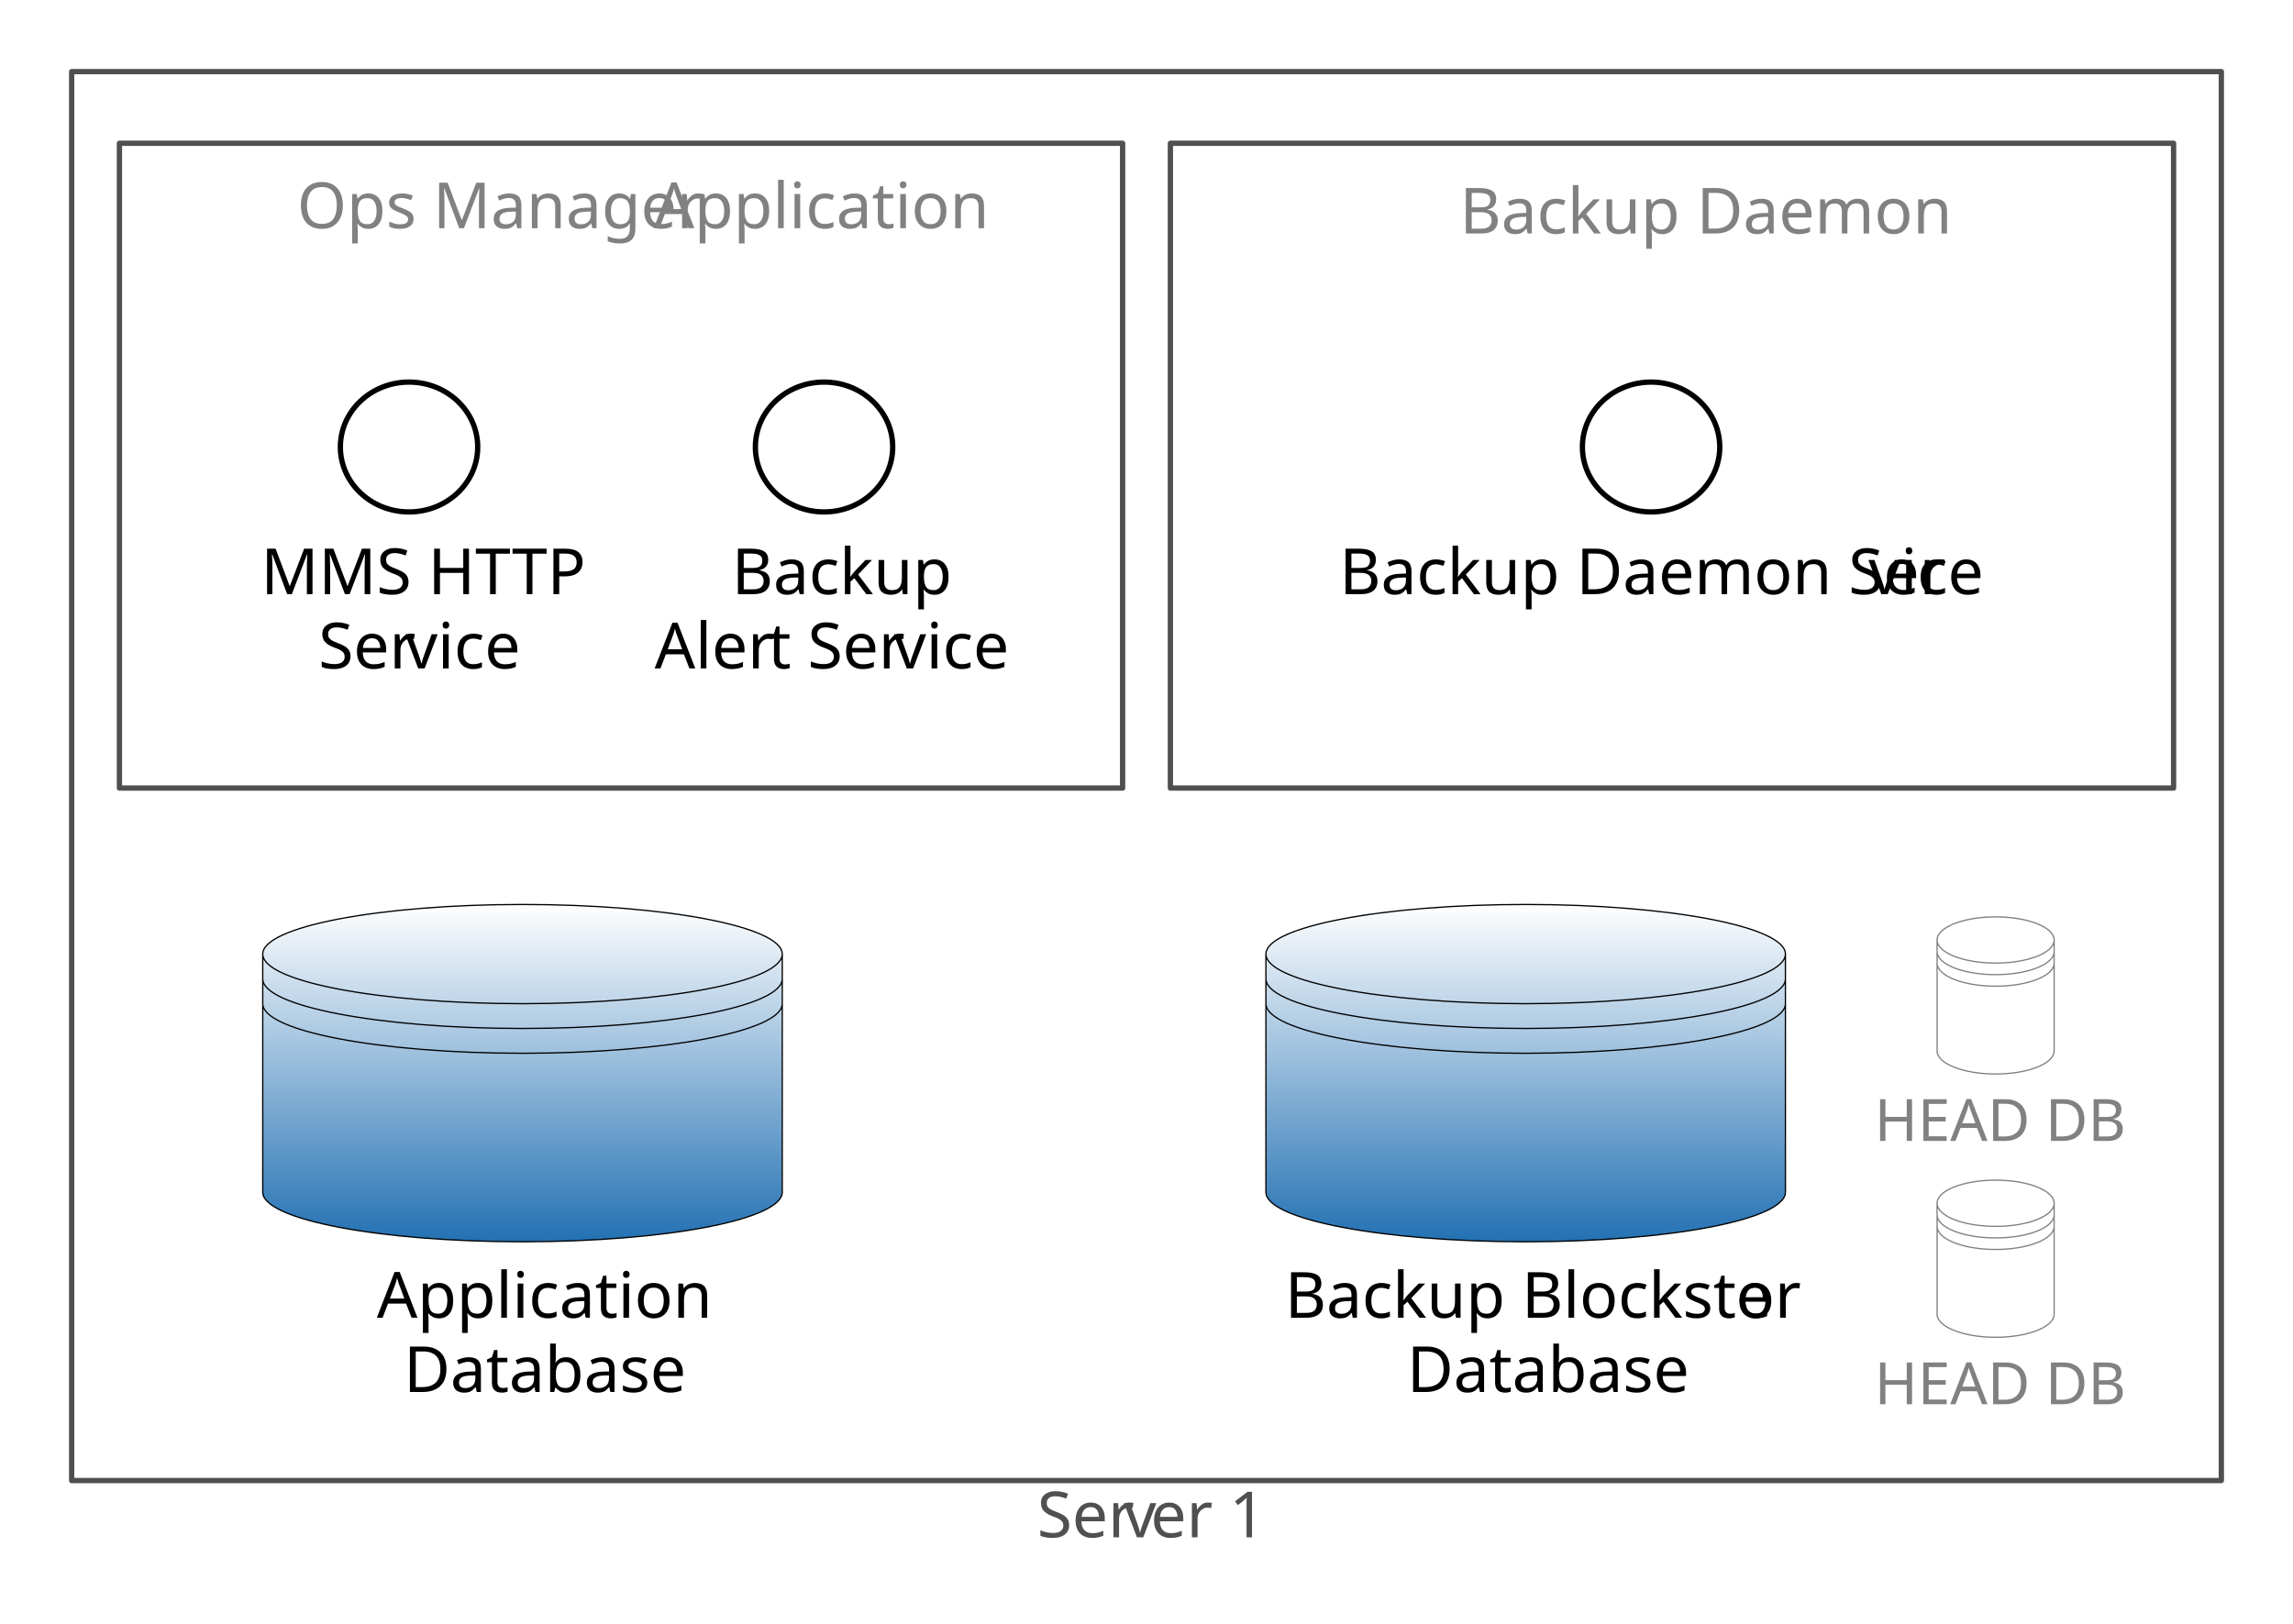
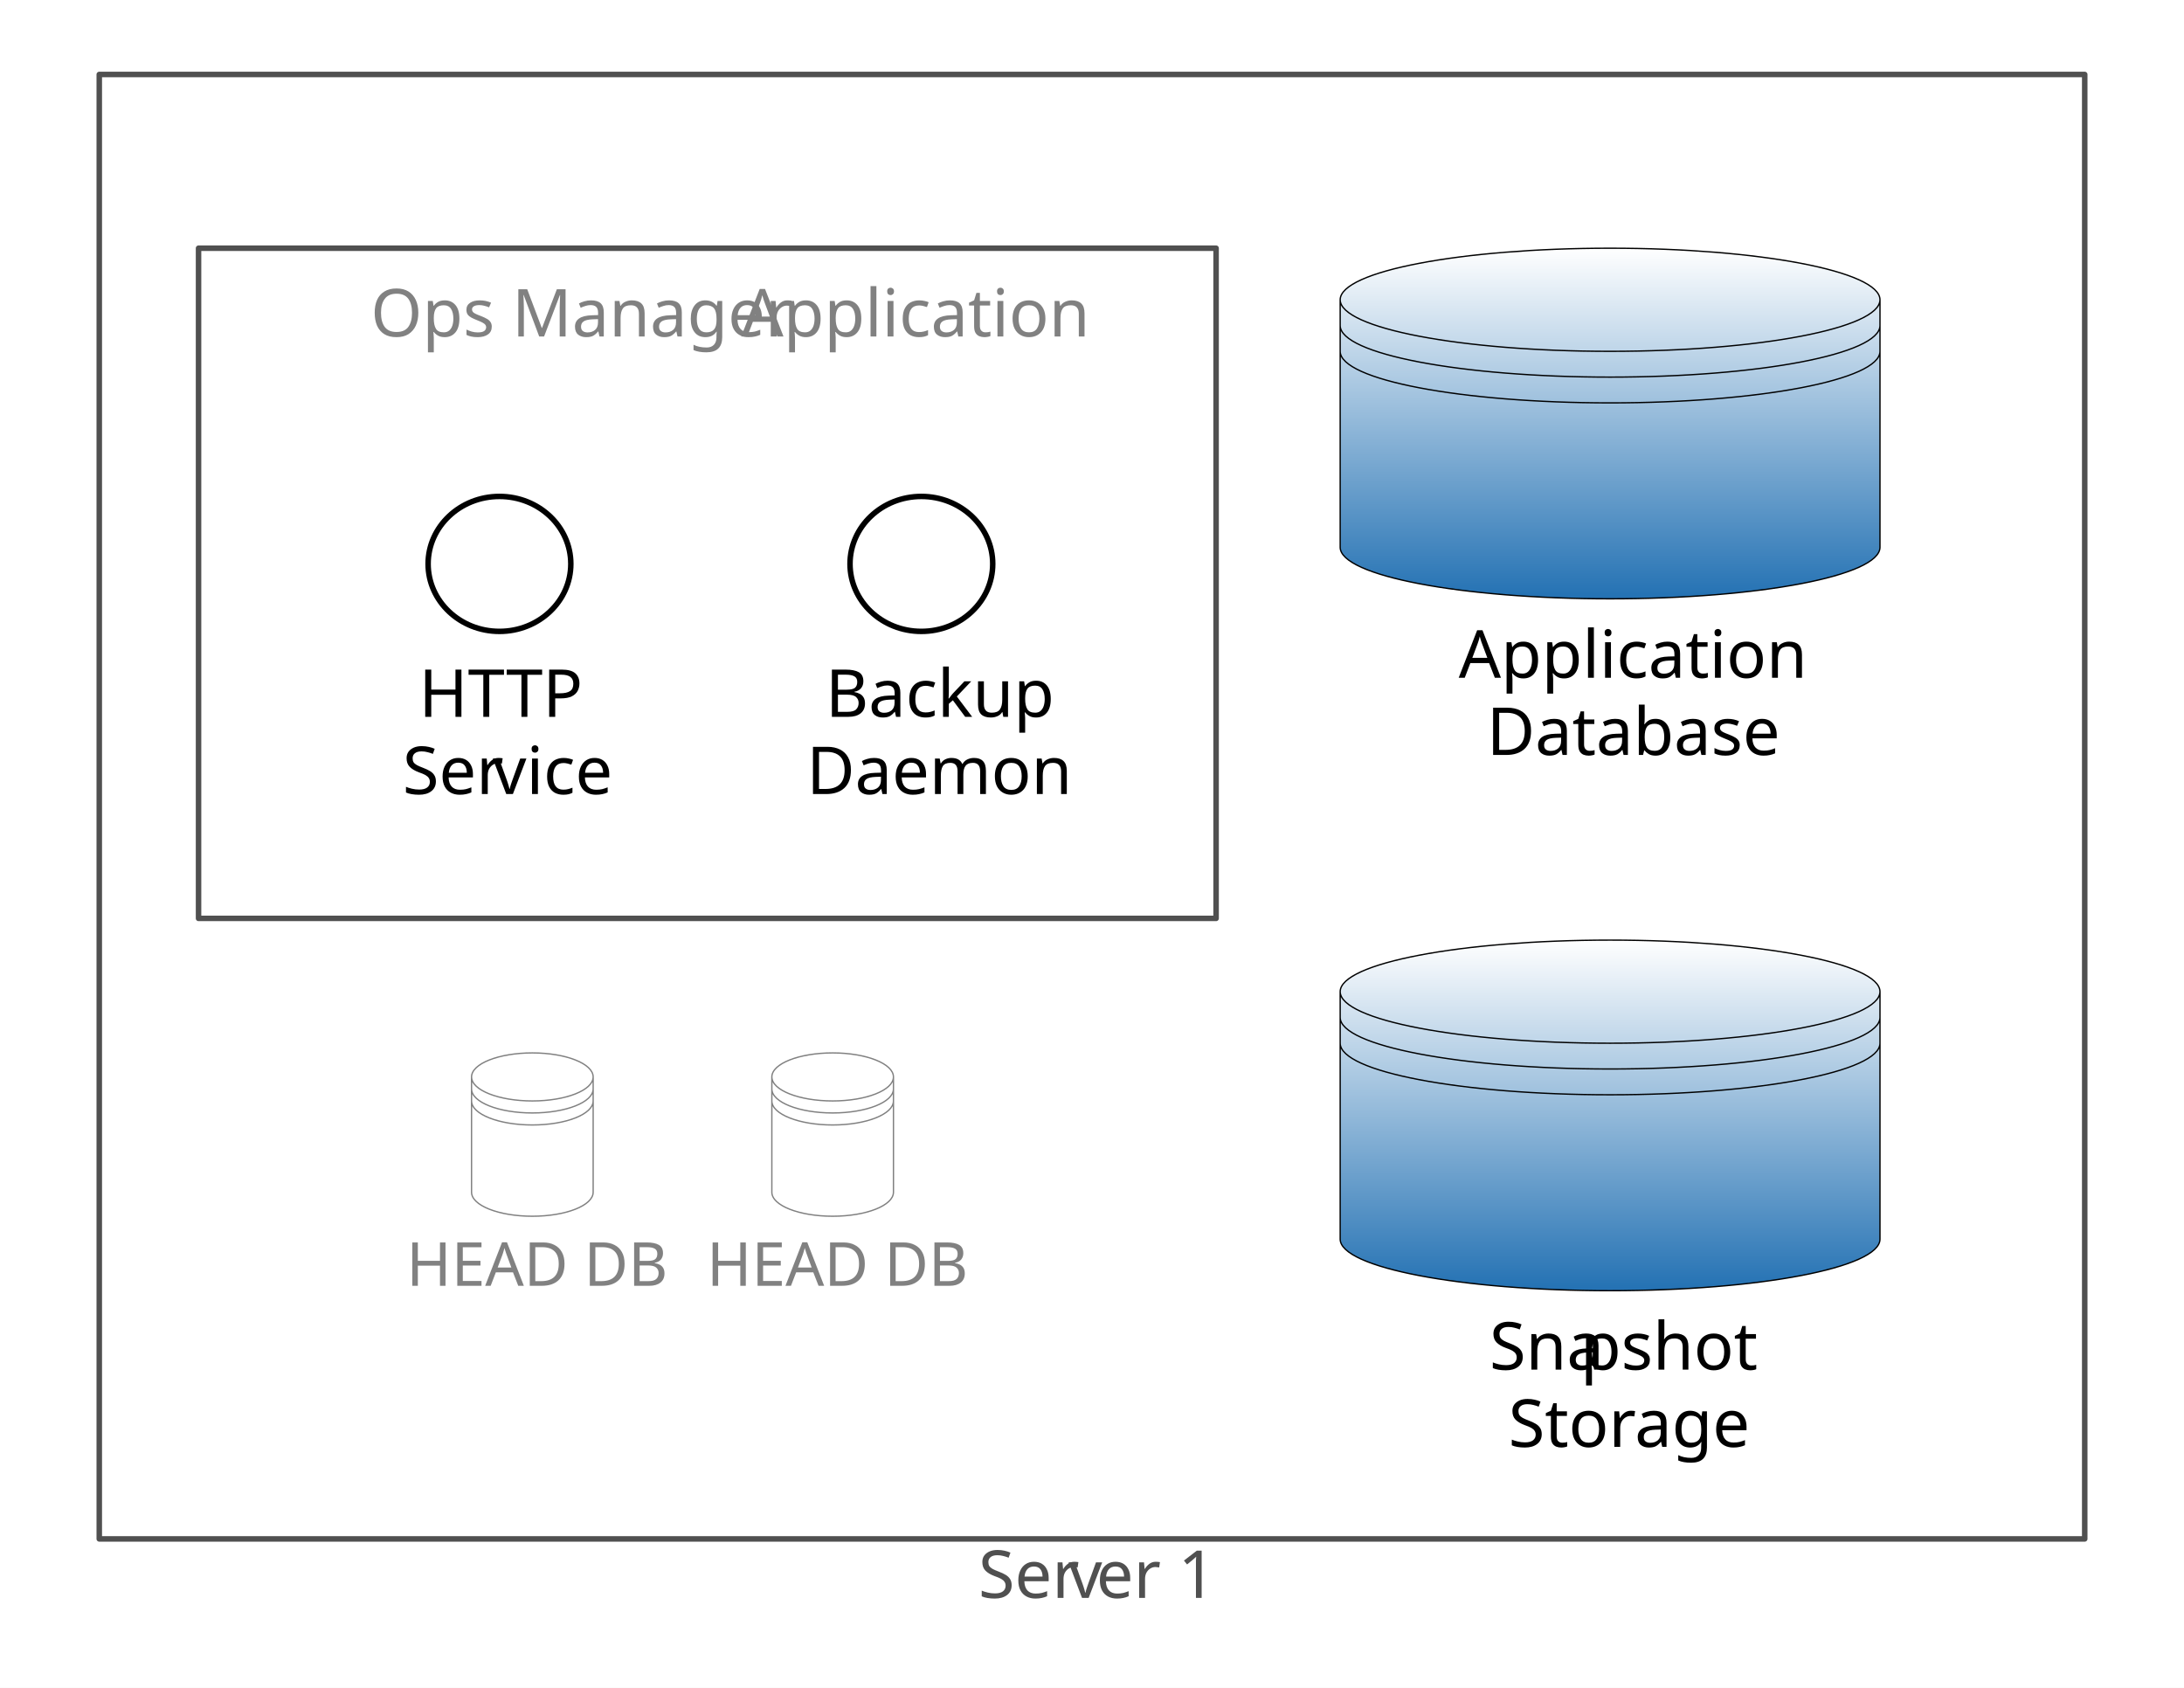
- <svg xmlns="http://www.w3.org/2000/svg" xmlns:xlink="http://www.w3.org/1999/xlink" version="1.1" viewBox="0 0 432 306" width="36pc" height="306pt">
+ <svg xmlns="http://www.w3.org/2000/svg" xmlns:xlink="http://www.w3.org/1999/xlink" version="1.1" viewBox="0 0 396 306" width="33pc" height="306pt">
  <defs>
    <font-face font-family="Gill Sans" font-size="12" panose-1="2 11 5 2 2 1 4 2 2 3" units-per-em="1000" underline-position="-75.195" underline-thickness="49.805" slope="0" x-height="449.707" cap-height="687.012" ascent="917.969" descent="-230.469" font-weight="500">
      <font-face-src>
        <font-face-name name="GillSans" />
      </font-face-src>
    </font-face>
    <linearGradient x1="0" x2="1" id="Gradient" gradientUnits="userSpaceOnUse">
      <stop offset="0" stop-color="white" />
      <stop offset="1" stop-color="#2371b3" />
    </linearGradient>
-     <linearGradient id="Obj_Gradient" xlink:href="#Gradient" gradientTransform="translate(98.4375 170.4375) rotate(90) scale(63.5625)" />
-     <linearGradient id="Obj_Gradient_2" xlink:href="#Gradient" gradientTransform="translate(287.4375 170.4375) rotate(90) scale(63.5625)" />
+     <linearGradient id="Obj_Gradient" xlink:href="#Gradient" gradientTransform="translate(291.9375 45) rotate(90) scale(63.5625)" />
+     <linearGradient id="Obj_Gradient_2" xlink:href="#Gradient" gradientTransform="translate(291.9375 170.4375) rotate(90) scale(63.5625)" />
    <linearGradient x1="0" x2="1" id="Gradient_2" gradientUnits="userSpaceOnUse">
      <stop offset="0" stop-color="white" />
      <stop offset="1" stop-color="white" />
    </linearGradient>
-     <linearGradient id="Obj_Gradient_3" xlink:href="#Gradient_2" gradientTransform="translate(375.975 172.7777) rotate(90) scale(29.60984)" />
+     <linearGradient id="Obj_Gradient_3" xlink:href="#Gradient_2" gradientTransform="translate(96.525 190.8902) rotate(90) scale(29.60984)" />
    <font-face font-family="Gill Sans" font-size="11" panose-1="2 11 5 2 2 1 4 2 2 3" units-per-em="1000" underline-position="-75.195" underline-thickness="49.805" slope="0" x-height="449.707" cap-height="687.012" ascent="917.969" descent="-230.469" font-weight="500">
      <font-face-src>
        <font-face-name name="GillSans" />
      </font-face-src>
    </font-face>
-     <linearGradient id="Obj_Gradient_4" xlink:href="#Gradient_2" gradientTransform="translate(375.975 222.3902) rotate(90) scale(29.60984)" />
+     <linearGradient id="Obj_Gradient_4" xlink:href="#Gradient_2" gradientTransform="translate(150.975 190.8902) rotate(90) scale(29.60984)" />
  </defs>
  <g stroke="none" stroke-opacity="1" stroke-dasharray="none" fill="none" fill-opacity="1">
-     <rect fill="white" width="432" height="306" />
+     <rect fill="white" width="396" height="306" />
    <g>
-       <rect x="13.5" y="13.5" width="405" height="265.5" fill="white" />
-       <rect x="13.5" y="13.5" width="405" height="265.5" stroke="#505050" stroke-linecap="round" stroke-linejoin="round" stroke-width="1" />
-       <text transform="translate(18.5 278.69)" fill="#505050">
-         <tspan font-family="Gill Sans" font-size="12" font-weight="500" fill="#505050" x="176.898" y="11" textLength="15.996">Ser</tspan>
-         <tspan font-family="Gill Sans" font-size="12" font-weight="500" fill="#505050" x="193.252" y="11" textLength="5.256">v</tspan>
-         <tspan font-family="Gill Sans" font-size="12" font-weight="500" fill="#505050" x="198.268" y="11" textLength="19.834">er 1</tspan>
+       <rect x="18" y="13.5" width="360" height="265.5" fill="white" />
+       <rect x="18" y="13.5" width="360" height="265.5" stroke="#505050" stroke-linecap="round" stroke-linejoin="round" stroke-width="1" />
+       <text transform="translate(23 278.69)" fill="#505050">
+         <tspan font-family="Gill Sans" font-size="12" font-weight="500" fill="#505050" x="154.398" y="11" textLength="15.996">Ser</tspan>
+         <tspan font-family="Gill Sans" font-size="12" font-weight="500" fill="#505050" x="170.752" y="11" textLength="5.256">v</tspan>
+         <tspan font-family="Gill Sans" font-size="12" font-weight="500" fill="#505050" x="175.768" y="11" textLength="19.834">er 1</tspan>
      </text>
-       <rect x="22.5" y="27" width="189" height="121.5" fill="white" />
-       <rect x="22.5" y="27" width="189" height="121.5" stroke="#505050" stroke-linecap="round" stroke-linejoin="round" stroke-width="1" />
-       <text transform="translate(27.5 32)" fill="#818181">
-         <tspan font-family="Gill Sans" font-size="12" font-weight="500" fill="#818181" x="28.457" y="11" textLength="68.396">Ops Manager </tspan>
-         <tspan font-family="Gill Sans" font-size="12" font-weight="500" fill="#818181" x="95.652" y="11" textLength="54.891">Application</tspan>
+       <rect x="36" y="45" width="184.5" height="121.5" fill="white" />
+       <rect x="36" y="45" width="184.5" height="121.5" stroke="#505050" stroke-linecap="round" stroke-linejoin="round" stroke-width="1" />
+       <text transform="translate(41 50)" fill="#818181">
+         <tspan font-family="Gill Sans" font-size="12" font-weight="500" fill="#818181" x="26.207" y="11" textLength="68.396">Ops Manager </tspan>
+         <tspan font-family="Gill Sans" font-size="12" font-weight="500" fill="#818181" x="93.402" y="11" textLength="54.891">Application</tspan>
      </text>
-       <rect x="220.5" y="27" width="189" height="121.5" fill="white" />
-       <rect x="220.5" y="27" width="189" height="121.5" stroke="#505050" stroke-linecap="round" stroke-linejoin="round" stroke-width="1" />
-       <text transform="translate(226.5 33)" fill="#818181">
-         <tspan font-family="Gill Sans" font-size="12" font-weight="500" fill="#818181" x="48.521" y="11" textLength="79.957">Backup Daemon</tspan>
-       </text>
-       <ellipse cx="311.062" cy="84.234" rx="12.938" ry="12.234" fill="white" />
-       <ellipse cx="311.062" cy="84.234" rx="12.938" ry="12.234" stroke="black" stroke-linecap="round" stroke-linejoin="round" stroke-width="1" />
-       <text transform="translate(252.125 100.9581)" fill="black">
-         <tspan font-family="Gill Sans" font-size="12" font-weight="500" x=".232" y="11" textLength="99.287">Backup Daemon Ser</tspan>
-         <tspan font-family="Gill Sans" font-size="12" font-weight="500" x="99.877" y="11" textLength="18.891">vice</tspan>
-       </text>
-       <path d="M 49.5 179.785 L 49.5 224.653 L 49.5 224.653 C 49.5 229.815 71.41 234 98.437 234 C 125.465 234 147.375 229.815 147.375 224.653 C 147.375 224.653 147.375 224.653 147.375 224.653 L 147.375 179.785 L 147.375 179.785 C 147.375 174.622 125.465 170.438 98.438 170.438 C 71.41 170.438 49.5 174.622 49.5 179.785 Z" fill="url(#Obj_Gradient)" />
-       <path d="M 49.5 179.785 L 49.5 224.653 L 49.5 224.653 C 49.5 229.815 71.41 234 98.437 234 C 125.465 234 147.375 229.815 147.375 224.653 C 147.375 224.653 147.375 224.653 147.375 224.653 L 147.375 179.785 L 147.375 179.785 C 147.375 174.622 125.465 170.438 98.438 170.438 C 71.41 170.438 49.5 174.622 49.5 179.785 Z M 49.5 179.785 L 49.5 179.785 C 49.5 184.947 71.41 189.132 98.438 189.132 C 125.465 189.132 147.375 184.947 147.375 179.785 M 49.5 184.459 L 49.5 184.459 C 49.5 189.621 71.41 193.806 98.438 193.806 C 125.465 193.806 147.375 189.621 147.375 184.459 M 49.5 189.132 L 49.5 189.132 C 49.5 194.295 71.41 198.48 98.438 198.48 C 125.465 198.48 147.375 194.295 147.375 189.132" stroke="black" stroke-linecap="round" stroke-linejoin="round" stroke-width=".24" />
-       <text transform="translate(51.5 237.3088)" fill="black">
+       <path d="M 243 54.347 L 243 99.215 L 243 99.215 C 243 104.377 264.91 108.562 291.937 108.562 C 318.965 108.562 340.875 104.378 340.875 99.215 C 340.875 99.215 340.875 99.215 340.875 99.215 L 340.875 54.347 L 340.875 54.347 C 340.875 49.185 318.965 45 291.938 45 C 264.91 45 243 49.185 243 54.347 Z" fill="url(#Obj_Gradient)" />
+       <path d="M 243 54.347 L 243 99.215 L 243 99.215 C 243 104.377 264.91 108.562 291.937 108.562 C 318.965 108.562 340.875 104.378 340.875 99.215 C 340.875 99.215 340.875 99.215 340.875 99.215 L 340.875 54.347 L 340.875 54.347 C 340.875 49.185 318.965 45 291.938 45 C 264.91 45 243 49.185 243 54.347 Z M 243 54.347 L 243 54.347 C 243 59.51 264.91 63.695 291.938 63.695 C 318.965 63.695 340.875 59.51 340.875 54.347 M 243 59.021 L 243 59.021 C 243 64.184 264.91 68.369 291.938 68.369 C 318.965 68.369 340.875 64.184 340.875 59.021 M 243 63.695 L 243 63.695 C 243 68.857 264.91 73.042 291.938 73.042 C 318.965 73.042 340.875 68.857 340.875 63.695" stroke="black" stroke-linecap="round" stroke-linejoin="round" stroke-width=".24" />
+       <text transform="translate(245 111.8713)" fill="black">
        <tspan font-family="Gill Sans" font-size="12" font-weight="500" x="19.492" y="11" textLength="58.225">Application </tspan>
        <tspan font-family="Gill Sans" font-size="12" font-weight="500" x="24.575" y="25" textLength="44.725">Database</tspan>
      </text>
-       <path d="M 238.5 179.785 L 238.5 224.653 L 238.5 224.653 C 238.5 229.815 260.41 234 287.437 234 C 314.465 234 336.375 229.815 336.375 224.653 C 336.375 224.653 336.375 224.653 336.375 224.653 L 336.375 179.785 L 336.375 179.785 C 336.375 174.622 314.465 170.438 287.438 170.438 C 260.41 170.438 238.5 174.622 238.5 179.785 Z" fill="url(#Obj_Gradient_2)" />
-       <path d="M 238.5 179.785 L 238.5 224.653 L 238.5 224.653 C 238.5 229.815 260.41 234 287.437 234 C 314.465 234 336.375 229.815 336.375 224.653 C 336.375 224.653 336.375 224.653 336.375 224.653 L 336.375 179.785 L 336.375 179.785 C 336.375 174.622 314.465 170.438 287.438 170.438 C 260.41 170.438 238.5 174.622 238.5 179.785 Z M 238.5 179.785 L 238.5 179.785 C 238.5 184.947 260.41 189.132 287.438 189.132 C 314.465 189.132 336.375 184.947 336.375 179.785 M 238.5 184.459 L 238.5 184.459 C 238.5 189.621 260.41 193.806 287.438 193.806 C 314.465 193.806 336.375 189.621 336.375 184.459 M 238.5 189.132 L 238.5 189.132 C 238.5 194.295 260.41 198.48 287.438 198.48 C 314.465 198.48 336.375 194.295 336.375 189.132" stroke="black" stroke-linecap="round" stroke-linejoin="round" stroke-width=".24" />
-       <text transform="translate(240.5 237.3088)" fill="black">
-         <tspan font-family="Gill Sans" font-size="12" font-weight="500" x="1.577" y="11" textLength="85.213">Backup Blockstor</tspan>
-         <tspan font-family="Gill Sans" font-size="12" font-weight="500" x="86.55" y="11" textLength="5.748">e</tspan>
-         <tspan font-family="Gill Sans" font-size="12" font-weight="500" x="24.575" y="25" textLength="44.725">Database</tspan>
+       <path d="M 243 179.785 L 243 224.653 L 243 224.653 C 243 229.815 264.91 234 291.937 234 C 318.965 234 340.875 229.815 340.875 224.653 C 340.875 224.653 340.875 224.653 340.875 224.653 L 340.875 179.785 L 340.875 179.785 C 340.875 174.622 318.965 170.438 291.938 170.438 C 264.91 170.438 243 174.622 243 179.785 Z" fill="url(#Obj_Gradient_2)" />
+       <path d="M 243 179.785 L 243 224.653 L 243 224.653 C 243 229.815 264.91 234 291.937 234 C 318.965 234 340.875 229.815 340.875 224.653 C 340.875 224.653 340.875 224.653 340.875 224.653 L 340.875 179.785 L 340.875 179.785 C 340.875 174.622 318.965 170.438 291.938 170.438 C 264.91 170.438 243 174.622 243 179.785 Z M 243 179.785 L 243 179.785 C 243 184.947 264.91 189.132 291.938 189.132 C 318.965 189.132 340.875 184.947 340.875 179.785 M 243 184.459 L 243 184.459 C 243 189.621 264.91 193.806 291.938 193.806 C 318.965 193.806 340.875 189.621 340.875 184.459 M 243 189.132 L 243 189.132 C 243 194.295 264.91 198.48 291.938 198.48 C 318.965 198.48 340.875 194.295 340.875 189.132" stroke="black" stroke-linecap="round" stroke-linejoin="round" stroke-width=".24" />
+       <text transform="translate(245 237.3088)" fill="black">
+         <tspan font-family="Gill Sans" font-size="12" font-weight="500" x="25.07" y="11" textLength="16.617">Sna</tspan>
+         <tspan font-family="Gill Sans" font-size="12" font-weight="500" x="41.57" y="11" textLength="30.568">pshot </tspan>
+         <tspan font-family="Gill Sans" font-size="12" font-weight="500" x="28.51" y="25" textLength="36.855">Storage</tspan>
      </text>
-       <path d="M 364.95 177.132 L 364.95 198.033 L 364.95 198.033 C 364.95 200.438 369.886 202.387 375.975 202.387 C 382.064 202.387 387 200.438 387 198.033 C 387 198.033 387 198.033 387 198.033 L 387 177.132 L 387 177.132 C 387 174.727 382.064 172.778 375.975 172.778 C 369.886 172.778 364.95 174.727 364.95 177.132 Z" fill="url(#Obj_Gradient_3)" />
-       <path d="M 364.95 177.132 L 364.95 198.033 L 364.95 198.033 C 364.95 200.438 369.886 202.387 375.975 202.387 C 382.064 202.387 387 200.438 387 198.033 C 387 198.033 387 198.033 387 198.033 L 387 177.132 L 387 177.132 C 387 174.727 382.064 172.778 375.975 172.778 C 369.886 172.778 364.95 174.727 364.95 177.132 Z M 364.95 177.132 L 364.95 177.132 C 364.95 179.537 369.886 181.486 375.975 181.486 C 382.064 181.486 387 179.537 387 177.132 M 364.95 179.309 L 364.95 179.309 C 364.95 181.714 369.886 183.664 375.975 183.664 C 382.064 183.664 387 181.714 387 179.309 M 364.95 181.486 L 364.95 181.486 C 364.95 183.891 369.886 185.841 375.975 185.841 C 382.064 185.841 387 183.891 387 181.486" stroke="gray" stroke-linecap="round" stroke-linejoin="round" stroke-width=".24" />
-       <text transform="translate(352.95 204.9972)" fill="#818181">
+       <path d="M 85.5 195.245 L 85.5 216.146 L 85.5 216.146 C 85.5 218.55 90.436 220.5 96.525 220.5 C 102.614 220.5 107.55 218.55 107.55 216.146 C 107.55 216.146 107.55 216.146 107.55 216.146 L 107.55 195.245 L 107.55 195.245 C 107.55 192.84 102.614 190.89 96.525 190.89 C 90.436 190.89 85.5 192.84 85.5 195.245 Z" fill="url(#Obj_Gradient_3)" />
+       <path d="M 85.5 195.245 L 85.5 216.146 L 85.5 216.146 C 85.5 218.55 90.436 220.5 96.525 220.5 C 102.614 220.5 107.55 218.55 107.55 216.146 C 107.55 216.146 107.55 216.146 107.55 216.146 L 107.55 195.245 L 107.55 195.245 C 107.55 192.84 102.614 190.89 96.525 190.89 C 90.436 190.89 85.5 192.84 85.5 195.245 Z M 85.5 195.245 L 85.5 195.245 C 85.5 197.649 90.436 199.599 96.525 199.599 C 102.614 199.599 107.55 197.649 107.55 195.245 M 85.5 197.422 L 85.5 197.422 C 85.5 199.827 90.436 201.776 96.525 201.776 C 102.614 201.776 107.55 199.827 107.55 197.422 M 85.5 199.599 L 85.5 199.599 C 85.5 202.004 90.436 203.953 96.525 203.953 C 102.614 203.953 107.55 202.004 107.55 199.599" stroke="gray" stroke-linecap="round" stroke-linejoin="round" stroke-width=".24" />
+       <text transform="translate(73.5 223.1097)" fill="#818181">
        <tspan font-family="Gill Sans" font-size="11" font-weight="500" fill="#818181" x=".198" y="10" textLength="46.605">HEAD DB</tspan>
      </text>
-       <path d="M 364.95 226.745 L 364.95 247.646 L 364.95 247.646 C 364.95 250.05 369.886 252 375.975 252 C 382.064 252 387 250.05 387 247.646 C 387 247.646 387 247.646 387 247.646 L 387 226.745 L 387 226.745 C 387 224.34 382.064 222.39 375.975 222.39 C 369.886 222.39 364.95 224.34 364.95 226.745 Z" fill="url(#Obj_Gradient_4)" />
-       <path d="M 364.95 226.745 L 364.95 247.646 L 364.95 247.646 C 364.95 250.05 369.886 252 375.975 252 C 382.064 252 387 250.05 387 247.646 C 387 247.646 387 247.646 387 247.646 L 387 226.745 L 387 226.745 C 387 224.34 382.064 222.39 375.975 222.39 C 369.886 222.39 364.95 224.34 364.95 226.745 Z M 364.95 226.745 L 364.95 226.745 C 364.95 229.149 369.886 231.099 375.975 231.099 C 382.064 231.099 387 229.149 387 226.745 M 364.95 228.922 L 364.95 228.922 C 364.95 231.327 369.886 233.276 375.975 233.276 C 382.064 233.276 387 231.327 387 228.922 M 364.95 231.099 L 364.95 231.099 C 364.95 233.504 369.886 235.453 375.975 235.453 C 382.064 235.453 387 233.504 387 231.099" stroke="gray" stroke-linecap="round" stroke-linejoin="round" stroke-width=".24" />
-       <text transform="translate(352.95 254.6097)" fill="#818181">
+       <path d="M 139.95 195.245 L 139.95 216.146 L 139.95 216.146 C 139.95 218.55 144.886 220.5 150.975 220.5 C 157.064 220.5 162 218.55 162 216.146 C 162 216.146 162 216.146 162 216.146 L 162 195.245 L 162 195.245 C 162 192.84 157.064 190.89 150.975 190.89 C 144.886 190.89 139.95 192.84 139.95 195.245 Z" fill="url(#Obj_Gradient_4)" />
+       <path d="M 139.95 195.245 L 139.95 216.146 L 139.95 216.146 C 139.95 218.55 144.886 220.5 150.975 220.5 C 157.064 220.5 162 218.55 162 216.146 C 162 216.146 162 216.146 162 216.146 L 162 195.245 L 162 195.245 C 162 192.84 157.064 190.89 150.975 190.89 C 144.886 190.89 139.95 192.84 139.95 195.245 Z M 139.95 195.245 L 139.95 195.245 C 139.95 197.649 144.886 199.599 150.975 199.599 C 157.064 199.599 162 197.649 162 195.245 M 139.95 197.422 L 139.95 197.422 C 139.95 199.827 144.886 201.776 150.975 201.776 C 157.064 201.776 162 199.827 162 197.422 M 139.95 199.599 L 139.95 199.599 C 139.95 202.004 144.886 203.953 150.975 203.953 C 157.064 203.953 162 202.004 162 199.599" stroke="gray" stroke-linecap="round" stroke-linejoin="round" stroke-width=".24" />
+       <text transform="translate(127.95 223.1097)" fill="#818181">
        <tspan font-family="Gill Sans" font-size="11" font-weight="500" fill="#818181" x=".198" y="10" textLength="46.605">HEAD DB</tspan>
      </text>
-       <ellipse cx="77.062" cy="84.234" rx="12.938" ry="12.234" fill="white" />
-       <ellipse cx="77.062" cy="84.234" rx="12.938" ry="12.234" stroke="black" stroke-linecap="round" stroke-linejoin="round" stroke-width="1" />
-       <text transform="translate(49.125 100.9581)" fill="black">
-         <tspan font-family="Gill Sans" font-size="12" font-weight="500" x=".035" y="11" textLength="56.93">MMS HTTP</tspan>
-         <tspan font-family="Gill Sans" font-size="12" font-weight="500" x="10.878" y="25" textLength="15.996">Ser</tspan>
-         <tspan font-family="Gill Sans" font-size="12" font-weight="500" x="27.231" y="25" textLength="18.891">vice</tspan>
+       <ellipse cx="90.562" cy="102.234" rx="12.938" ry="12.234" fill="white" />
+       <ellipse cx="90.562" cy="102.234" rx="12.938" ry="12.234" stroke="black" stroke-linecap="round" stroke-linejoin="round" stroke-width="1" />
+       <text transform="translate(72.625 118.9581)" fill="black">
+         <tspan font-family="Gill Sans" font-size="12" font-weight="500" x="3.319" y="11" textLength="29.361">HTTP</tspan>
+         <tspan font-family="Gill Sans" font-size="12" font-weight="500" x=".378" y="25" textLength="15.996">Ser</tspan>
+         <tspan font-family="Gill Sans" font-size="12" font-weight="500" x="16.731" y="25" textLength="18.891">vice</tspan>
      </text>
-       <ellipse cx="155.25" cy="84.234" rx="12.938" ry="12.234" fill="white" />
-       <ellipse cx="155.25" cy="84.234" rx="12.938" ry="12.234" stroke="black" stroke-linecap="round" stroke-linejoin="round" stroke-width="1" />
-       <text transform="translate(123.3125 100.9581)" fill="black">
-         <tspan font-family="Gill Sans" font-size="12" font-weight="500" x="14.56" y="11" textLength="34.881">Backup</tspan>
-         <tspan font-family="Gill Sans" font-size="12" font-weight="500" x=".025" y="25" textLength="21.135">Aler</tspan>
-         <tspan font-family="Gill Sans" font-size="12" font-weight="500" x="21.4" y="25" textLength="23.326">t Ser</tspan>
-         <tspan font-family="Gill Sans" font-size="12" font-weight="500" x="45.084" y="25" textLength="18.891">vice</tspan>
+       <ellipse cx="167.062" cy="102.234" rx="12.938" ry="12.234" fill="white" />
+       <ellipse cx="167.062" cy="102.234" rx="12.938" ry="12.234" stroke="black" stroke-linecap="round" stroke-linejoin="round" stroke-width="1" />
+       <text transform="translate(146.125 118.9581)" fill="black">
+         <tspan font-family="Gill Sans" font-size="12" font-weight="500" x="3.56" y="11" textLength="38.215">Backup </tspan>
+         <tspan font-family="Gill Sans" font-size="12" font-weight="500" x=".129" y="25" textLength="41.742">Daemon</tspan>
      </text>
    </g>
  </g>
</svg>
